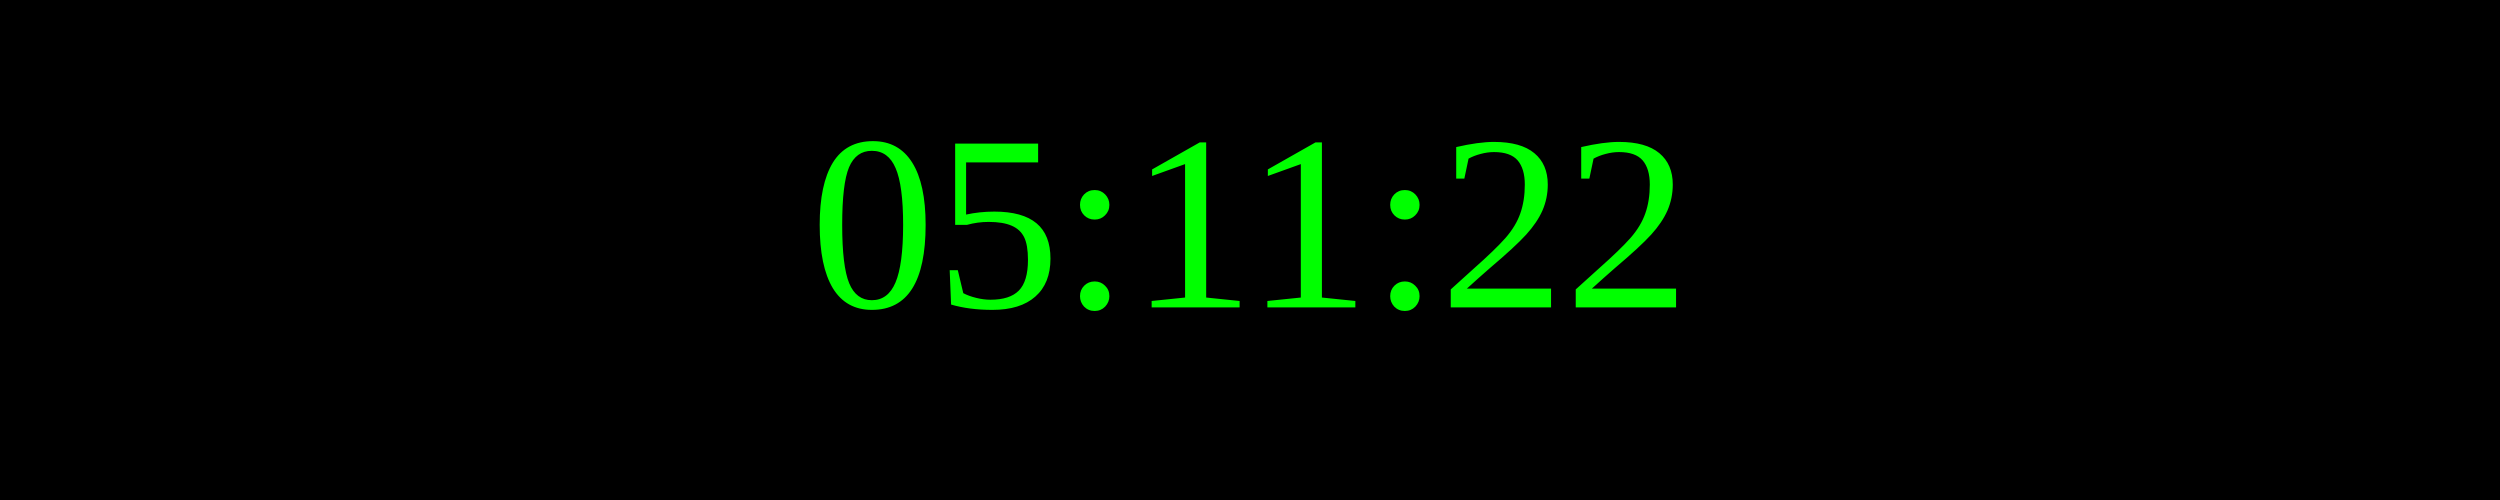
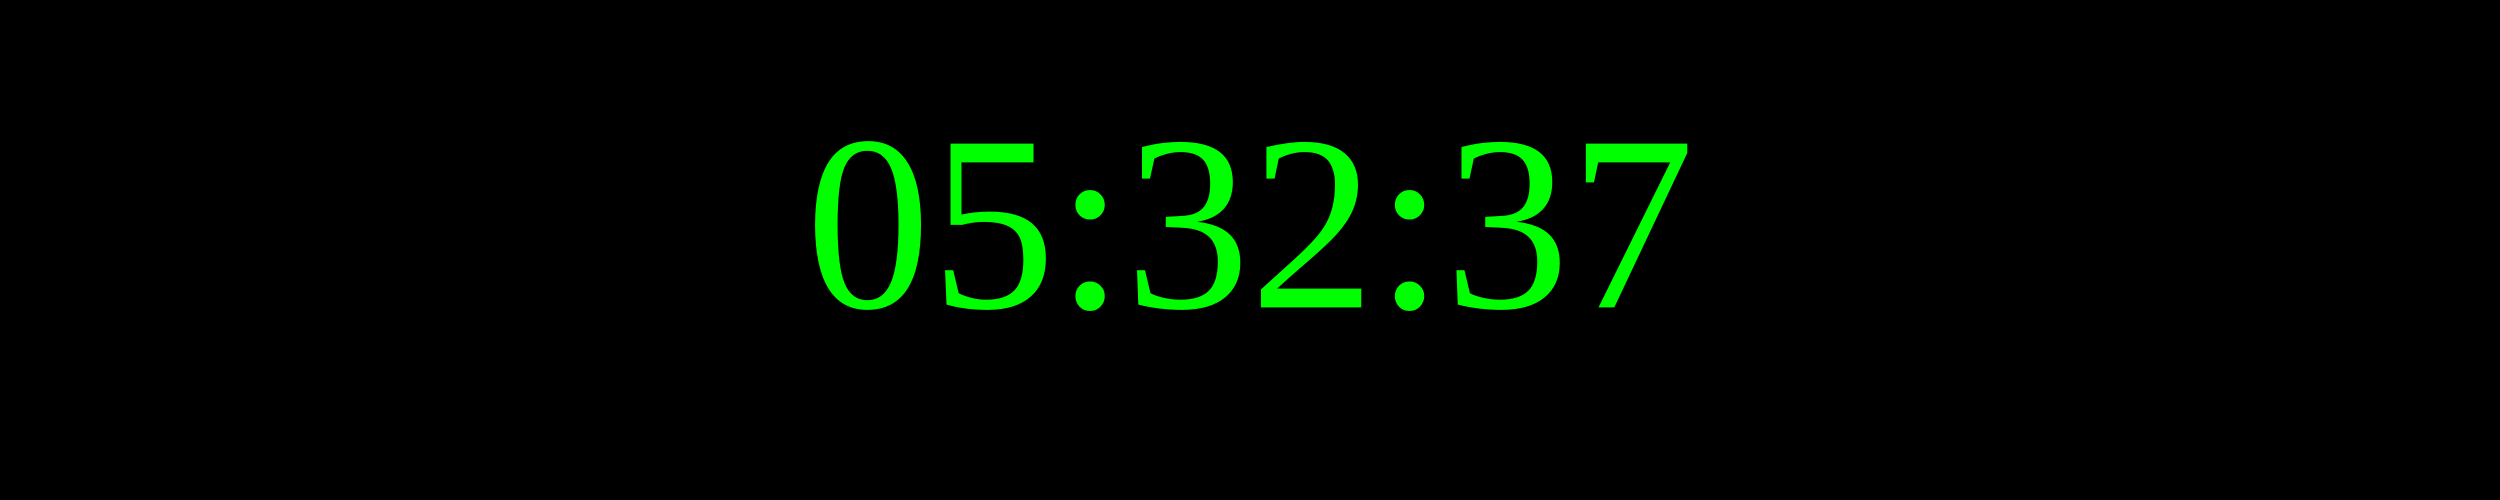
<svg xmlns="http://www.w3.org/2000/svg" width="250" height="50">
  <rect width="100%" height="100%" fill="black" />
  <text x="50%" y="50%" font-size="25" fill="lime" text-anchor="middle" dominant-baseline="middle">
- 05:11:22
+ 05:32:37
</text>
</svg>
